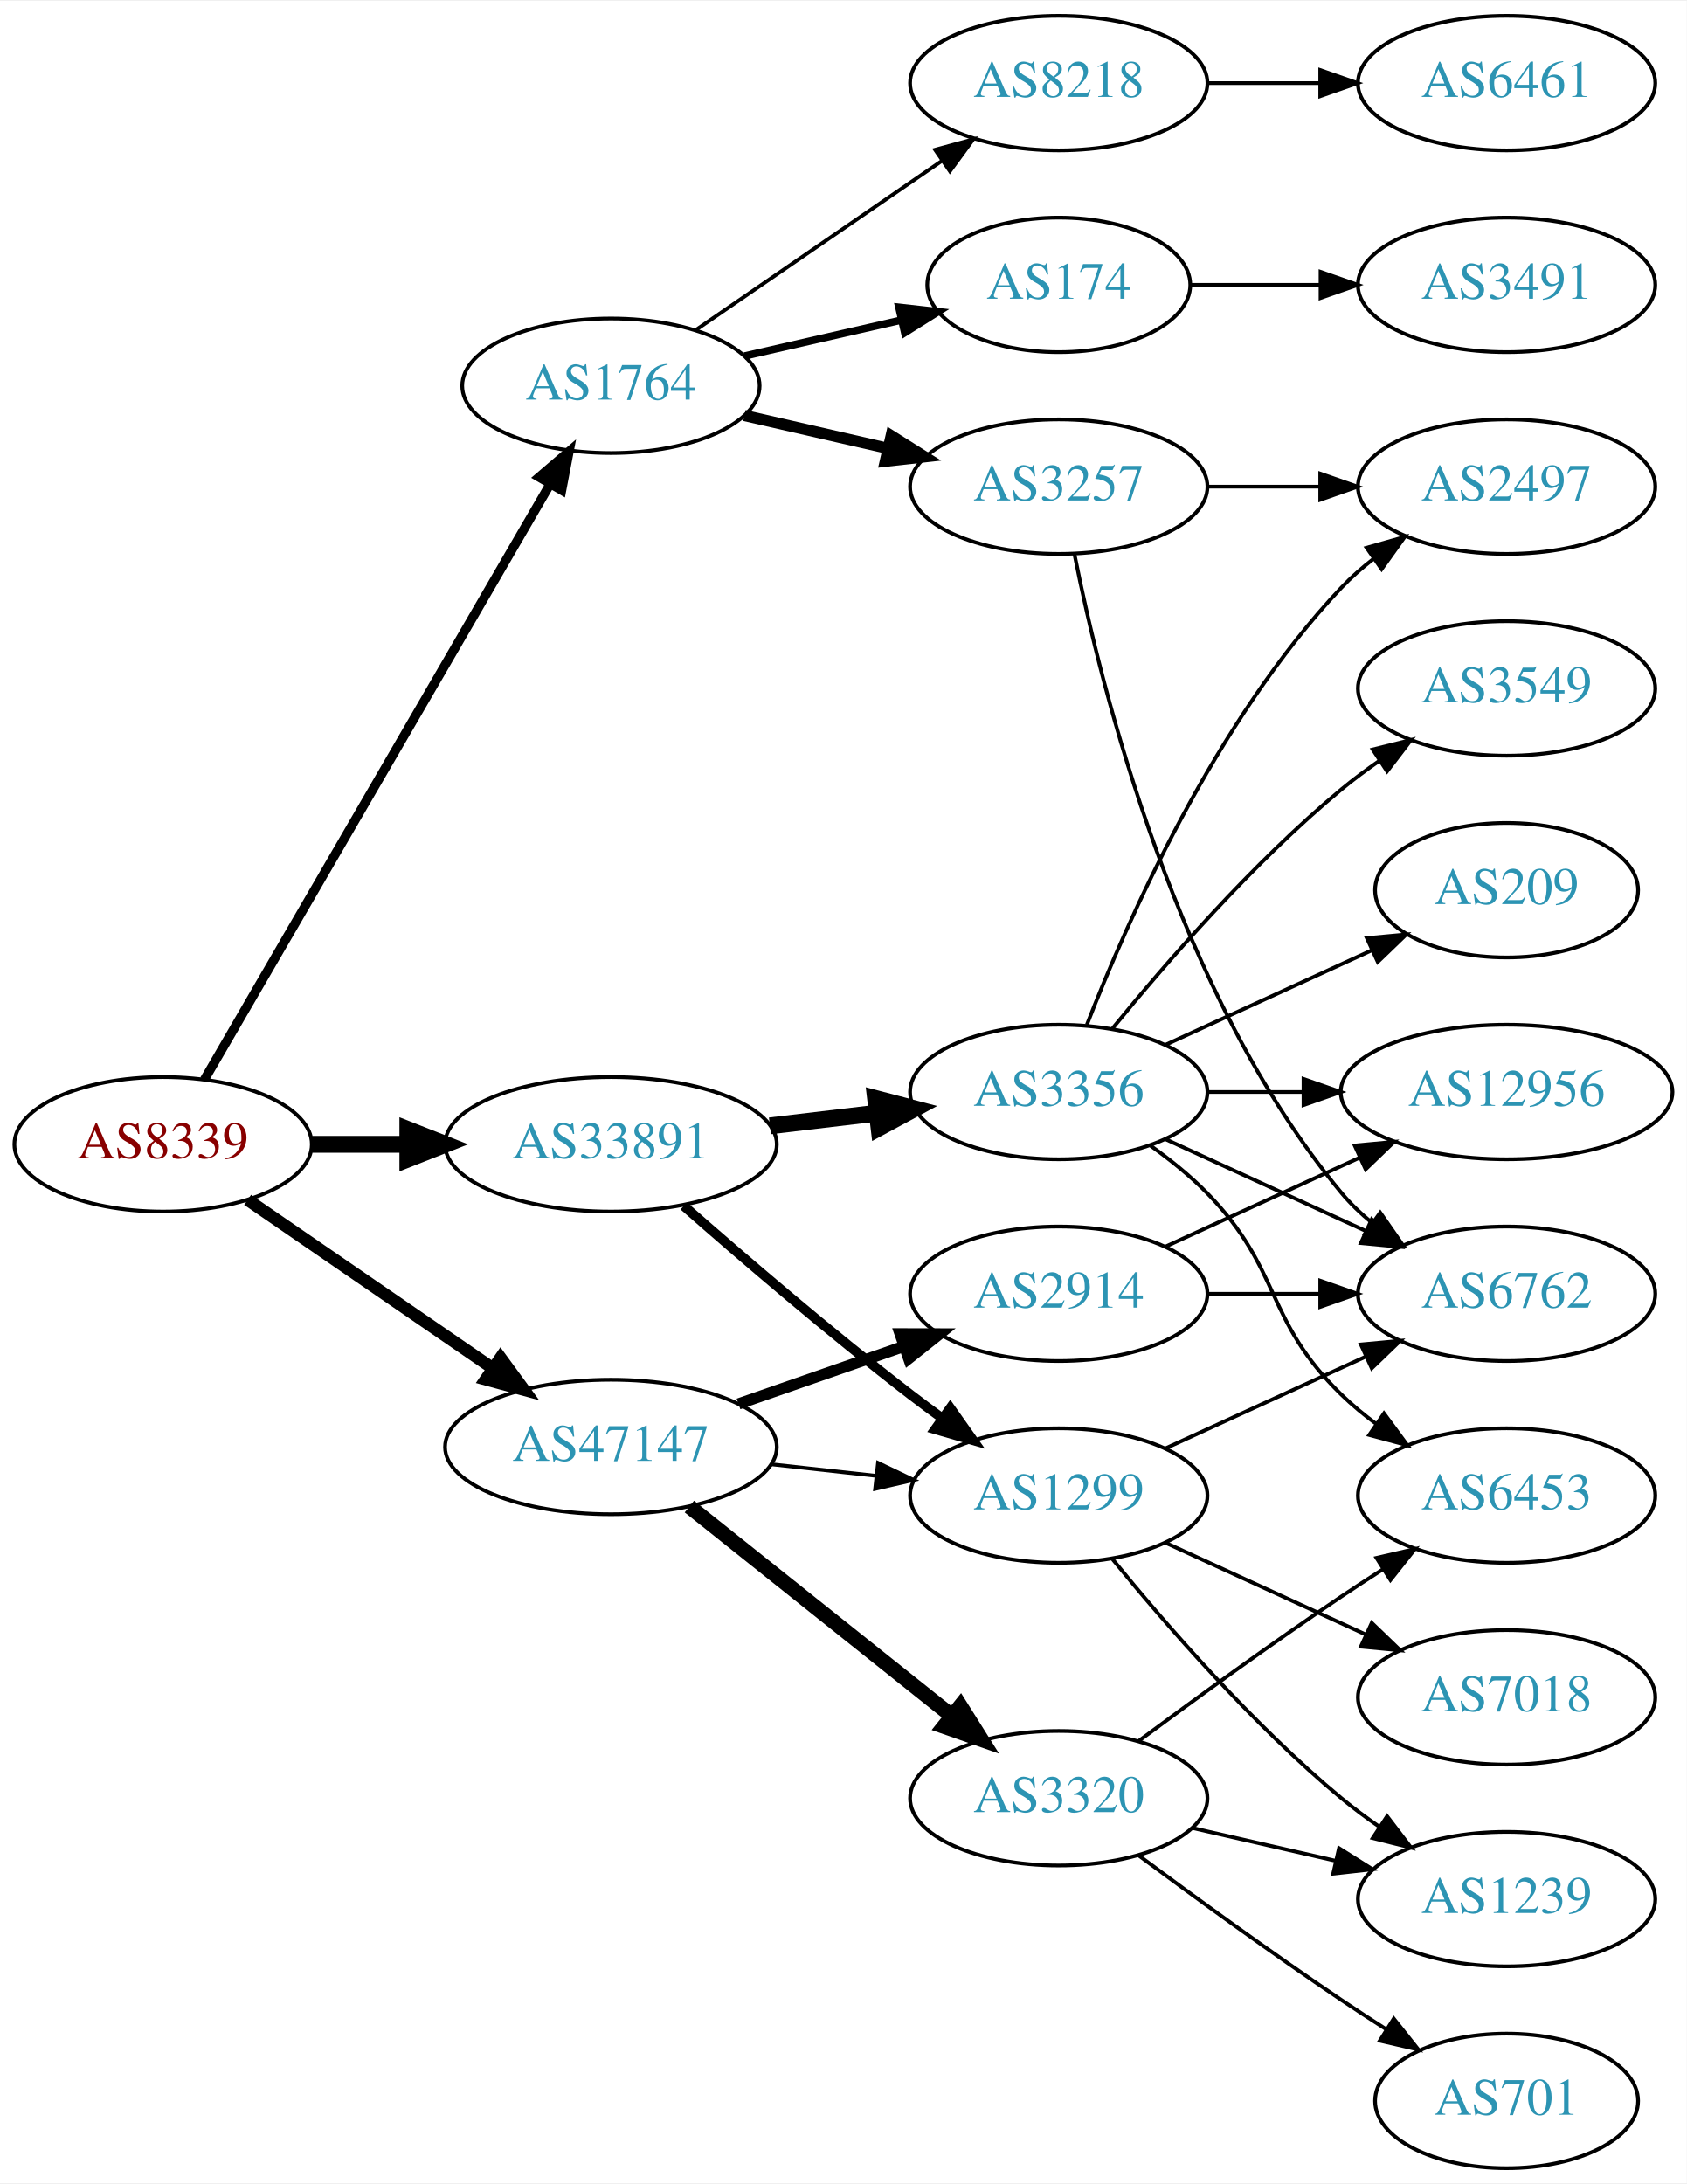
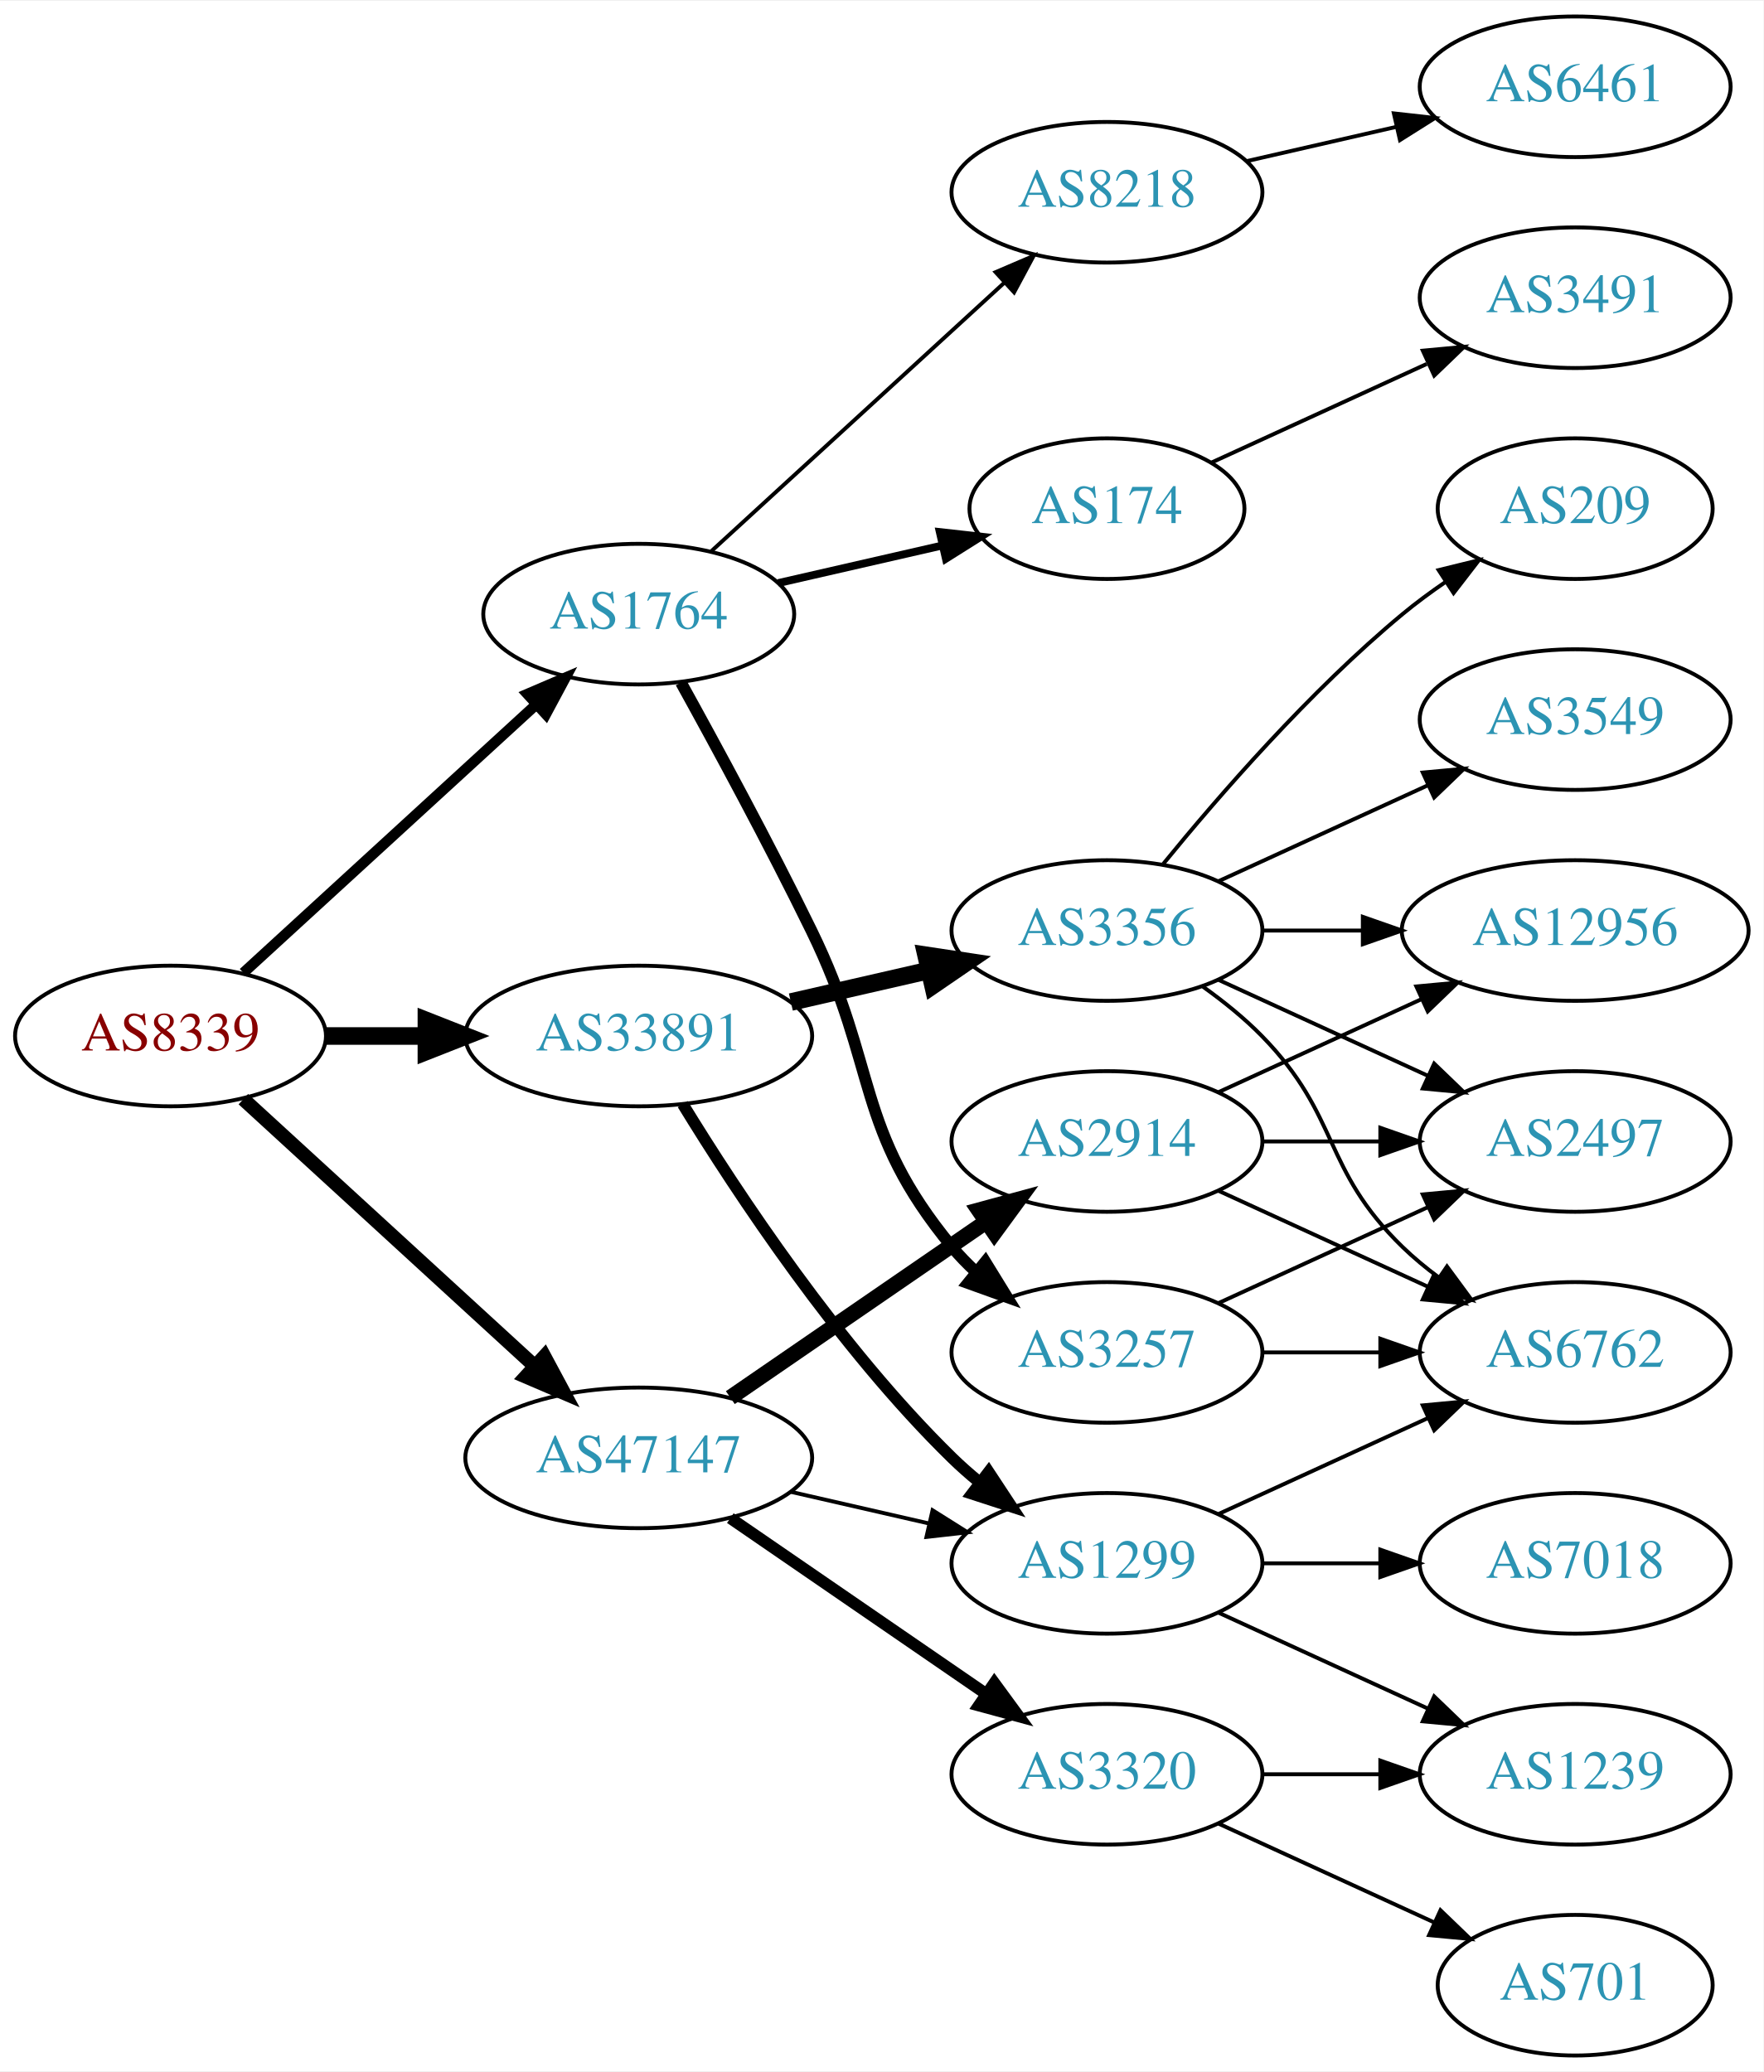
- <svg xmlns="http://www.w3.org/2000/svg" xmlns:xlink="http://www.w3.org/1999/xlink" width="451pt" height="584pt" viewBox="0.00 0.00 451.37 584.00">
-   <g id="graph0" class="graph" transform="scale(1 1) rotate(0) translate(4 580)">
-     <polygon fill="white" stroke="none" points="-4,4 -4,-580 447.37,-580 447.37,4 -4,4" />
+ <svg xmlns="http://www.w3.org/2000/svg" xmlns:xlink="http://www.w3.org/1999/xlink" width="451pt" height="530pt" viewBox="0.00 0.00 451.37 530.00">
+   <g id="graph0" class="graph" transform="scale(1 1) rotate(0) translate(4 526)">
+     <polygon fill="white" stroke="none" points="-4,4 -4,-526 447.37,-526 447.37,4 -4,4" />
    <g id="node1" class="node">
      <g id="a_node1">
        <a xlink:href="/asn/8339" xlink:title="AS8339 ~ kabelplus GmbH [AT]">
-           <ellipse fill="#ffffff" stroke="black" cx="39.647" cy="-274" rx="39.794" ry="18" />
-           <text text-anchor="middle" x="39.647" y="-270.3" font-family="Times,serif" font-size="14.00" fill="#880000">AS8339</text>
+           <ellipse fill="#ffffff" stroke="black" cx="39.647" cy="-261" rx="39.794" ry="18" />
+           <text text-anchor="middle" x="39.647" y="-257.3" font-family="Times,serif" font-size="14.00" fill="#880000">AS8339</text>
        </a>
      </g>
    </g>
    <g id="node2" class="node">
      <g id="a_node2">
        <a xlink:href="/asn/1764" xlink:title="AS1764 ~ NEXTLAYER-AS [AT]">
-           <ellipse fill="#ffffff" stroke="black" cx="159.489" cy="-477" rx="39.794" ry="18" />
-           <text text-anchor="middle" x="159.489" y="-473.3" font-family="Times,serif" font-size="14.00" fill="#2c94b3">AS1764</text>
+           <ellipse fill="#ffffff" stroke="black" cx="159.489" cy="-369" rx="39.794" ry="18" />
+           <text text-anchor="middle" x="159.489" y="-365.3" font-family="Times,serif" font-size="14.00" fill="#2c94b3">AS1764</text>
        </a>
      </g>
    </g>
    <g id="edge1" class="edge">
-       <path fill="none" stroke="black" stroke-width="2.455" d="M50.694,-291.308C71.34,-326.874 118.652,-408.375 143.154,-450.583" />
-       <polygon fill="black" stroke="black" stroke-width="2.455" points="140.252,-452.557 148.3,-459.448 146.306,-449.042 140.252,-452.557" />
+       <path fill="none" stroke="black" stroke-width="2.7" d="M58.289,-277.169C78.161,-295.382 110.624,-325.133 133.193,-345.817" />
+       <polygon fill="black" stroke="black" stroke-width="2.7" points="130.989,-348.545 140.726,-352.721 135.719,-343.384 130.989,-348.545" />
    </g>
    <g id="node3" class="node">
      <g id="a_node3">
        <a xlink:href="/asn/33891" xlink:title="AS33891 ~ CORE-BACKBONE GMBH GLOBAL NETWORK [DE]">
-           <ellipse fill="#ffffff" stroke="black" cx="159.489" cy="-274" rx="44.393" ry="18" />
-           <text text-anchor="middle" x="159.489" y="-270.3" font-family="Times,serif" font-size="14.00" fill="#2c94b3">AS33891</text>
+           <ellipse fill="#ffffff" stroke="black" cx="159.489" cy="-261" rx="44.393" ry="18" />
+           <text text-anchor="middle" x="159.489" y="-257.3" font-family="Times,serif" font-size="14.00" fill="#2c94b3">AS33891</text>
        </a>
      </g>
    </g>
    <g id="edge2" class="edge">
-       <path fill="none" stroke="black" stroke-width="4.5" d="M79.559,-274C87.662,-274 96.337,-274 104.863,-274" />
-       <polygon fill="black" stroke="black" stroke-width="4.5" points="105.141,-277.938 115.141,-274 105.141,-270.063 105.141,-277.938" />
+       <path fill="none" stroke="black" stroke-width="4.5" d="M79.559,-261C87.662,-261 96.337,-261 104.863,-261" />
+       <polygon fill="black" stroke="black" stroke-width="4.5" points="105.141,-264.938 115.141,-261 105.141,-257.063 105.141,-264.938" />
    </g>
    <g id="node4" class="node">
      <g id="a_node4">
        <a xlink:href="/asn/47147" xlink:title="AS47147 ~ ANEXIA Internetdienstleistungs GmbH [AT]">
-           <ellipse fill="#ffffff" stroke="black" cx="159.489" cy="-193" rx="44.393" ry="18" />
-           <text text-anchor="middle" x="159.489" y="-189.3" font-family="Times,serif" font-size="14.00" fill="#2c94b3">AS47147</text>
+           <ellipse fill="#ffffff" stroke="black" cx="159.489" cy="-153" rx="44.393" ry="18" />
+           <text text-anchor="middle" x="159.489" y="-149.3" font-family="Times,serif" font-size="14.00" fill="#2c94b3">AS47147</text>
        </a>
      </g>
    </g>
    <g id="edge3" class="edge">
-       <path fill="none" stroke="black" stroke-width="3.273" d="M62.261,-259.143C80.633,-246.515 107.226,-228.236 127.803,-214.093" />
-       <polygon fill="black" stroke="black" stroke-width="3.273" points="129.953,-216.862 136.211,-208.313 125.988,-211.093 129.953,-216.862" />
+       <path fill="none" stroke="black" stroke-width="3.6" d="M58.289,-244.831C78.046,-226.724 110.249,-197.211 132.8,-176.543" />
+       <polygon fill="black" stroke="black" stroke-width="3.6" points="135.331,-178.971 140.338,-169.635 130.601,-173.811 135.331,-178.971" />
    </g>
    <g id="node5" class="node">
      <g id="a_node5">
-         <a xlink:href="/asn/3257" xlink:title="AS3257 ~ GTT [DE]">
-           <ellipse fill="#ffffff" stroke="black" cx="279.332" cy="-450" rx="39.794" ry="18" />
-           <text text-anchor="middle" x="279.332" y="-446.3" font-family="Times,serif" font-size="14.00" fill="#2c94b3">AS3257</text>
+         <a xlink:href="/asn/8218" xlink:title="AS8218 ~ legacy Neotelecoms [FR]">
+           <ellipse fill="#ffffff" stroke="black" cx="279.332" cy="-477" rx="39.794" ry="18" />
+           <text text-anchor="middle" x="279.332" y="-473.3" font-family="Times,serif" font-size="14.00" fill="#2c94b3">AS8218</text>
        </a>
      </g>
    </g>
    <g id="edge4" class="edge">
-       <path fill="none" stroke="black" stroke-width="3" d="M195.208,-469.045C207.208,-466.296 220.829,-463.175 233.522,-460.267" />
-       <polygon fill="black" stroke="black" stroke-width="3" points="234.488,-463.636 243.453,-457.991 232.924,-456.813 234.488,-463.636" />
+       <path fill="none" stroke="black" d="M178.131,-385.169C198.004,-403.382 230.466,-433.133 253.035,-453.817" />
+       <polygon fill="black" stroke="black" points="250.832,-456.545 260.569,-460.721 255.561,-451.384 250.832,-456.545" />
    </g>
    <g id="node6" class="node">
      <g id="a_node6">
        <a xlink:href="/asn/174" xlink:title="AS174 ~ Cogent Communications [US]">
-           <ellipse fill="#ffffff" stroke="black" cx="279.332" cy="-504" rx="35.194" ry="18" />
-           <text text-anchor="middle" x="279.332" y="-500.3" font-family="Times,serif" font-size="14.00" fill="#2c94b3">AS174</text>
+           <ellipse fill="#ffffff" stroke="black" cx="279.332" cy="-396" rx="35.194" ry="18" />
+           <text text-anchor="middle" x="279.332" y="-392.3" font-family="Times,serif" font-size="14.00" fill="#2c94b3">AS174</text>
        </a>
      </g>
    </g>
    <g id="edge5" class="edge">
-       <path fill="none" stroke="black" stroke-width="2" d="M195.208,-484.955C208.301,-487.955 223.323,-491.396 236.964,-494.522" />
-       <polygon fill="black" stroke="black" stroke-width="2" points="236.542,-498.016 247.071,-496.838 238.105,-491.193 236.542,-498.016" />
+       <path fill="none" stroke="black" stroke-width="2" d="M195.208,-376.955C208.301,-379.955 223.323,-383.396 236.964,-386.522" />
+       <polygon fill="black" stroke="black" stroke-width="2" points="236.542,-390.016 247.071,-388.838 238.105,-383.193 236.542,-390.016" />
    </g>
    <g id="node7" class="node">
      <g id="a_node7">
-         <a xlink:href="/asn/8218" xlink:title="AS8218 ~ legacy Neotelecoms [FR]">
-           <ellipse fill="#ffffff" stroke="black" cx="279.332" cy="-558" rx="39.794" ry="18" />
-           <text text-anchor="middle" x="279.332" y="-554.3" font-family="Times,serif" font-size="14.00" fill="#2c94b3">AS8218</text>
+         <a xlink:href="/asn/3257" xlink:title="AS3257 ~ GTT [DE]">
+           <ellipse fill="#ffffff" stroke="black" cx="279.332" cy="-180" rx="39.794" ry="18" />
+           <text text-anchor="middle" x="279.332" y="-176.3" font-family="Times,serif" font-size="14.00" fill="#2c94b3">AS3257</text>
        </a>
      </g>
    </g>
    <g id="edge6" class="edge">
-       <path fill="none" stroke="black" d="M182.103,-491.857C200.592,-504.565 227.405,-522.995 248.035,-537.175" />
-       <polygon fill="black" stroke="black" points="246.232,-540.183 256.455,-542.963 250.197,-534.414 246.232,-540.183" />
+       <path fill="none" stroke="black" stroke-width="3" d="M170.295,-351.491C179.3,-335.211 192.85,-310.199 203.685,-288 220.965,-252.597 214.621,-237.394 239.685,-207 241.54,-204.75 243.627,-202.604 245.846,-200.576" />
+       <polygon fill="black" stroke="black" stroke-width="3" points="248.195,-203.177 253.751,-194.156 243.782,-197.744 248.195,-203.177" />
    </g>
    <g id="node12" class="node">
      <g id="a_node12">
-         <a xlink:href="/asn/1299" xlink:title="AS1299 ~ Telia Carrier [EU]">
-           <ellipse fill="#ffffff" stroke="black" cx="279.332" cy="-180" rx="39.794" ry="18" />
-           <text text-anchor="middle" x="279.332" y="-176.3" font-family="Times,serif" font-size="14.00" fill="#2c94b3">AS1299</text>
-         </a>
-       </g>
-     </g>
-     <g id="edge11" class="edge">
-       <path fill="none" stroke="black" stroke-width="2.571" d="M178.968,-257.527C194.767,-243.648 218.278,-223.477 239.685,-207 242.427,-204.889 245.318,-202.739 248.233,-200.62" />
-       <polygon fill="black" stroke="black" stroke-width="2.571" points="250.3,-203.445 256.411,-194.791 246.237,-197.745 250.3,-203.445" />
-     </g>
-     <g id="node13" class="node">
-       <g id="a_node13">
        <a xlink:href="/asn/3356" xlink:title="AS3356 ~ Level 3 Parent, LLC [US]">
          <ellipse fill="#ffffff" stroke="black" cx="279.332" cy="-288" rx="39.794" ry="18" />
          <text text-anchor="middle" x="279.332" y="-284.3" font-family="Times,serif" font-size="14.00" fill="#2c94b3">AS3356</text>
        </a>
      </g>
    </g>
+     <g id="edge11" class="edge">
+       <path fill="none" stroke="black" stroke-width="4.5" d="M198.424,-269.692C209.664,-272.267 222.077,-275.111 233.7,-277.774" />
+       <polygon fill="black" stroke="black" stroke-width="4.5" points="233.035,-281.661 243.662,-280.057 234.794,-273.985 233.035,-281.661" />
+     </g>
+     <g id="node13" class="node">
+       <g id="a_node13">
+         <a xlink:href="/asn/1299" xlink:title="AS1299 ~ Telia Carrier [EU]">
+           <ellipse fill="#ffffff" stroke="black" cx="279.332" cy="-126" rx="39.794" ry="18" />
+           <text text-anchor="middle" x="279.332" y="-122.3" font-family="Times,serif" font-size="14.00" fill="#2c94b3">AS1299</text>
+         </a>
+       </g>
+     </g>
    <g id="edge12" class="edge">
-       <path fill="none" stroke="black" stroke-width="4.5" d="M202.036,-278.936C211.282,-280.034 221.155,-281.207 230.626,-282.332" />
-       <polygon fill="black" stroke="black" stroke-width="4.5" points="230.303,-286.259 240.697,-283.529 231.232,-278.439 230.303,-286.259" />
-     </g>
-     <g id="edge24" class="edge">
-       <path fill="none" stroke="black" d="M202.368,-188.38C211.404,-187.383 221.026,-186.322 230.277,-185.301" />
-       <polygon fill="black" stroke="black" points="230.958,-188.747 240.514,-184.172 230.19,-181.79 230.958,-188.747" />
-     </g>
-     <g id="node20" class="node">
-       <g id="a_node20">
+       <path fill="none" stroke="black" stroke-width="3" d="M170.755,-243.56C184.563,-221.009 210.752,-181.278 239.685,-153 241.825,-150.908 244.142,-148.863 246.542,-146.894" />
+       <polygon fill="black" stroke="black" stroke-width="3" points="249.053,-149.382 254.884,-140.536 244.809,-143.815 249.053,-149.382" />
+     </g>
+     <g id="edge22" class="edge">
+       <path fill="none" stroke="black" d="M198.424,-144.308C209.664,-141.733 222.077,-138.889 233.7,-136.226" />
+       <polygon fill="black" stroke="black" points="234.696,-139.588 243.662,-133.943 233.133,-132.765 234.696,-139.588" />
+     </g>
+     <g id="node19" class="node">
+       <g id="a_node19">
        <a xlink:href="/asn/2914" xlink:title="AS2914 ~ NTT America, Inc. [US]">
          <ellipse fill="#ffffff" stroke="black" cx="279.332" cy="-234" rx="39.794" ry="18" />
          <text text-anchor="middle" x="279.332" y="-230.3" font-family="Times,serif" font-size="14.00" fill="#2c94b3">AS2914</text>
        </a>
      </g>
    </g>
-     <g id="edge22" class="edge">
-       <path fill="none" stroke="black" stroke-width="3" d="M193.628,-204.53C207.346,-209.302 223.385,-214.883 237.795,-219.896" />
-       <polygon fill="black" stroke="black" stroke-width="3" points="236.866,-223.279 247.461,-223.26 239.167,-216.668 236.866,-223.279" />
-     </g>
-     <g id="node21" class="node">
-       <g id="a_node21">
+     <g id="edge21" class="edge">
+       <path fill="none" stroke="black" stroke-width="4" d="M182.932,-168.426C201.513,-181.198 228.074,-199.455 248.453,-213.463" />
+       <polygon fill="black" stroke="black" stroke-width="4" points="246.544,-216.398 256.768,-219.178 250.509,-210.629 246.544,-216.398" />
+     </g>
+     <g id="node20" class="node">
+       <g id="a_node20">
        <a xlink:href="/asn/3320" xlink:title="AS3320 ~ DTAG [DE]">
-           <ellipse fill="#ffffff" stroke="black" cx="279.332" cy="-99" rx="39.794" ry="18" />
-           <text text-anchor="middle" x="279.332" y="-95.3" font-family="Times,serif" font-size="14.00" fill="#2c94b3">AS3320</text>
+           <ellipse fill="#ffffff" stroke="black" cx="279.332" cy="-72" rx="39.794" ry="18" />
+           <text text-anchor="middle" x="279.332" y="-68.3" font-family="Times,serif" font-size="14.00" fill="#2c94b3">AS3320</text>
        </a>
      </g>
    </g>
    <g id="edge23" class="edge">
-       <path fill="none" stroke="black" stroke-width="4" d="M180.479,-177.054C199.811,-161.634 229.262,-138.141 250.805,-120.957" />
-       <polygon fill="black" stroke="black" stroke-width="4" points="253.001,-123.682 258.636,-114.71 248.636,-118.21 253.001,-123.682" />
+       <path fill="none" stroke="black" stroke-width="3" d="M182.932,-137.574C201.513,-124.802 228.074,-106.545 248.453,-92.537" />
+       <polygon fill="black" stroke="black" stroke-width="3" points="250.509,-95.371 256.768,-86.822 246.544,-89.602 250.509,-95.371" />
    </g>
    <g id="node8" class="node">
      <g id="a_node8">
-         <a xlink:href="/asn/2497" xlink:title="AS2497 ~ Internet Initiative Japan Inc. [JP]">
-           <ellipse fill="#ffffff" stroke="black" cx="399.174" cy="-450" rx="39.794" ry="18" />
-           <text text-anchor="middle" x="399.174" y="-446.3" font-family="Times,serif" font-size="14.00" fill="#2c94b3">AS2497</text>
+         <a xlink:href="/asn/6461" xlink:title="AS6461 ~ Zayo Bandwidth [US]">
+           <ellipse fill="#ffffff" stroke="black" cx="399.174" cy="-504" rx="39.794" ry="18" />
+           <text text-anchor="middle" x="399.174" y="-500.3" font-family="Times,serif" font-size="14.00" fill="#2c94b3">AS6461</text>
        </a>
      </g>
    </g>
    <g id="edge7" class="edge">
-       <path fill="none" stroke="black" d="M319.244,-450C328.798,-450 339.147,-450 349.11,-450" />
-       <polygon fill="black" stroke="black" points="349.302,-453.5 359.302,-450 349.302,-446.5 349.302,-453.5" />
+       <path fill="none" stroke="black" d="M315.051,-484.955C327.051,-487.704 340.672,-490.825 353.364,-493.733" />
+       <polygon fill="black" stroke="black" points="352.767,-497.187 363.296,-496.009 354.33,-490.364 352.767,-497.187" />
    </g>
    <g id="node9" class="node">
      <g id="a_node9">
-         <a xlink:href="/asn/6762" xlink:title="AS6762 ~ TELECOM ITALIA SPARKLE S.p.A. [IT]">
-           <ellipse fill="#ffffff" stroke="black" cx="399.174" cy="-234" rx="39.794" ry="18" />
-           <text text-anchor="middle" x="399.174" y="-230.3" font-family="Times,serif" font-size="14.00" fill="#2c94b3">AS6762</text>
+         <a xlink:href="/asn/3491" xlink:title="AS3491 ~ PCCW Global, Inc. [US]">
+           <ellipse fill="#ffffff" stroke="black" cx="399.174" cy="-450" rx="39.794" ry="18" />
+           <text text-anchor="middle" x="399.174" y="-446.3" font-family="Times,serif" font-size="14.00" fill="#2c94b3">AS3491</text>
        </a>
      </g>
    </g>
    <g id="edge8" class="edge">
-       <path fill="none" stroke="black" d="M283.53,-431.927C290.694,-395.859 310.968,-313.875 354.978,-261 357.383,-258.111 360.179,-255.437 363.172,-252.987" />
-       <polygon fill="black" stroke="black" points="365.361,-255.723 371.415,-247.027 361.26,-250.05 365.361,-255.723" />
+       <path fill="none" stroke="black" d="M306.193,-407.851C322.313,-415.238 343.316,-424.862 361.181,-433.048" />
+       <polygon fill="black" stroke="black" points="360.183,-436.441 370.732,-437.425 363.099,-430.077 360.183,-436.441" />
    </g>
    <g id="node10" class="node">
      <g id="a_node10">
-         <a xlink:href="/asn/3491" xlink:title="AS3491 ~ PCCW Global, Inc. [US]">
-           <ellipse fill="#ffffff" stroke="black" cx="399.174" cy="-504" rx="39.794" ry="18" />
-           <text text-anchor="middle" x="399.174" y="-500.3" font-family="Times,serif" font-size="14.00" fill="#2c94b3">AS3491</text>
+         <a xlink:href="/asn/6762" xlink:title="AS6762 ~ TELECOM ITALIA SPARKLE S.p.A. [IT]">
+           <ellipse fill="#ffffff" stroke="black" cx="399.174" cy="-180" rx="39.794" ry="18" />
+           <text text-anchor="middle" x="399.174" y="-176.3" font-family="Times,serif" font-size="14.00" fill="#2c94b3">AS6762</text>
        </a>
      </g>
    </g>
    <g id="edge9" class="edge">
-       <path fill="none" stroke="black" d="M314.733,-504C325.557,-504 337.725,-504 349.352,-504" />
-       <polygon fill="black" stroke="black" points="349.383,-507.5 359.383,-504 349.383,-500.5 349.383,-507.5" />
+       <path fill="none" stroke="black" d="M319.244,-180C328.798,-180 339.147,-180 349.11,-180" />
+       <polygon fill="black" stroke="black" points="349.302,-183.5 359.302,-180 349.302,-176.5 349.302,-183.5" />
    </g>
    <g id="node11" class="node">
      <g id="a_node11">
-         <a xlink:href="/asn/6461" xlink:title="AS6461 ~ Zayo Bandwidth [US]">
-           <ellipse fill="#ffffff" stroke="black" cx="399.174" cy="-558" rx="39.794" ry="18" />
-           <text text-anchor="middle" x="399.174" y="-554.3" font-family="Times,serif" font-size="14.00" fill="#2c94b3">AS6461</text>
+         <a xlink:href="/asn/2497" xlink:title="AS2497 ~ Internet Initiative Japan Inc. [JP]">
+           <ellipse fill="#ffffff" stroke="black" cx="399.174" cy="-234" rx="39.794" ry="18" />
+           <text text-anchor="middle" x="399.174" y="-230.3" font-family="Times,serif" font-size="14.00" fill="#2c94b3">AS2497</text>
        </a>
      </g>
    </g>
    <g id="edge10" class="edge">
-       <path fill="none" stroke="black" d="M319.244,-558C328.798,-558 339.147,-558 349.11,-558" />
-       <polygon fill="black" stroke="black" points="349.302,-561.5 359.302,-558 349.302,-554.5 349.302,-561.5" />
-     </g>
-     <g id="edge20" class="edge">
      <path fill="none" stroke="black" d="M307.96,-192.661C323.917,-199.973 344.188,-209.261 361.471,-217.181" />
      <polygon fill="black" stroke="black" points="360.169,-220.435 370.718,-221.419 363.085,-214.071 360.169,-220.435" />
    </g>
+     <g id="edge17" class="edge">
+       <path fill="none" stroke="black" d="M303.926,-273.611C309.182,-269.852 314.513,-265.563 318.978,-261 339.151,-240.383 334.285,-227.094 354.978,-207 357.823,-204.237 360.997,-201.614 364.297,-199.166" />
+       <polygon fill="black" stroke="black" points="366.363,-201.994 372.645,-193.462 362.414,-196.214 366.363,-201.994" />
+     </g>
+     <g id="edge18" class="edge">
+       <path fill="none" stroke="black" d="M307.96,-275.339C323.917,-268.027 344.188,-258.739 361.471,-250.819" />
+       <polygon fill="black" stroke="black" points="363.085,-253.929 370.718,-246.581 360.169,-247.565 363.085,-253.929" />
+     </g>
+     <g id="node16" class="node">
+       <g id="a_node16">
+         <a xlink:href="/asn/3549" xlink:title="AS3549 ~ Level 3 Parent, LLC [US]">
+           <ellipse fill="#ffffff" stroke="black" cx="399.174" cy="-342" rx="39.794" ry="18" />
+           <text text-anchor="middle" x="399.174" y="-338.3" font-family="Times,serif" font-size="14.00" fill="#2c94b3">AS3549</text>
+         </a>
+       </g>
+     </g>
+     <g id="edge16" class="edge">
+       <path fill="none" stroke="black" d="M307.96,-300.661C323.917,-307.973 344.188,-317.261 361.471,-325.181" />
+       <polygon fill="black" stroke="black" points="360.169,-328.435 370.718,-329.419 363.085,-322.071 360.169,-328.435" />
+     </g>
+     <g id="node17" class="node">
+       <g id="a_node17">
+         <a xlink:href="/asn/209" xlink:title="AS209 ~ CenturyLink Communications, LLC [US]">
+           <ellipse fill="#ffffff" stroke="black" cx="399.174" cy="-396" rx="35.194" ry="18" />
+           <text text-anchor="middle" x="399.174" y="-392.3" font-family="Times,serif" font-size="14.00" fill="#2c94b3">AS209</text>
+         </a>
+       </g>
+     </g>
+     <g id="edge19" class="edge">
+       <path fill="none" stroke="black" d="M293.751,-305.065C307.865,-322.375 331.28,-349.345 354.978,-369 358.441,-371.872 362.234,-374.669 366.088,-377.308" />
+       <polygon fill="black" stroke="black" points="364.231,-380.275 374.521,-382.797 368.05,-374.408 364.231,-380.275" />
+     </g>
    <g id="node18" class="node">
      <g id="a_node18">
+         <a xlink:href="/asn/12956" xlink:title="AS12956 ~ TELXIUS [ES]">
+           <ellipse fill="#ffffff" stroke="black" cx="399.174" cy="-288" rx="44.393" ry="18" />
+           <text text-anchor="middle" x="399.174" y="-284.3" font-family="Times,serif" font-size="14.00" fill="#2c94b3">AS12956</text>
+         </a>
+       </g>
+     </g>
+     <g id="edge20" class="edge">
+       <path fill="none" stroke="black" d="M319.244,-288C327.347,-288 336.022,-288 344.548,-288" />
+       <polygon fill="black" stroke="black" points="344.826,-291.5 354.826,-288 344.826,-284.5 344.826,-291.5" />
+     </g>
+     <g id="edge15" class="edge">
+       <path fill="none" stroke="black" d="M307.96,-138.661C323.917,-145.973 344.188,-155.261 361.471,-163.181" />
+       <polygon fill="black" stroke="black" points="360.169,-166.435 370.718,-167.419 363.085,-160.071 360.169,-166.435" />
+     </g>
+     <g id="node14" class="node">
+       <g id="a_node14">
+         <a xlink:href="/asn/7018" xlink:title="AS7018 ~ AT&amp;T Services, Inc. [US]">
+           <ellipse fill="#ffffff" stroke="black" cx="399.174" cy="-126" rx="39.794" ry="18" />
+           <text text-anchor="middle" x="399.174" y="-122.3" font-family="Times,serif" font-size="14.00" fill="#2c94b3">AS7018</text>
+         </a>
+       </g>
+     </g>
+     <g id="edge13" class="edge">
+       <path fill="none" stroke="black" d="M319.244,-126C328.798,-126 339.147,-126 349.11,-126" />
+       <polygon fill="black" stroke="black" points="349.302,-129.5 359.302,-126 349.302,-122.5 349.302,-129.5" />
+     </g>
+     <g id="node15" class="node">
+       <g id="a_node15">
        <a xlink:href="/asn/1239" xlink:title="AS1239 ~ Sprint [US]">
          <ellipse fill="#ffffff" stroke="black" cx="399.174" cy="-72" rx="39.794" ry="18" />
          <text text-anchor="middle" x="399.174" y="-68.3" font-family="Times,serif" font-size="14.00" fill="#2c94b3">AS1239</text>
        </a>
      </g>
    </g>
-     <g id="edge19" class="edge">
-       <path fill="none" stroke="black" d="M293.751,-162.935C307.865,-145.625 331.28,-118.655 354.978,-99 358.194,-96.332 361.695,-93.73 365.265,-91.259" />
-       <polygon fill="black" stroke="black" points="367.189,-94.183 373.622,-85.764 363.343,-88.334 367.189,-94.183" />
-     </g>
-     <g id="node19" class="node">
-       <g id="a_node19">
-         <a xlink:href="/asn/7018" xlink:title="AS7018 ~ AT&amp;T Services, Inc. [US]">
-           <ellipse fill="#ffffff" stroke="black" cx="399.174" cy="-126" rx="39.794" ry="18" />
-           <text text-anchor="middle" x="399.174" y="-122.3" font-family="Times,serif" font-size="14.00" fill="#2c94b3">AS7018</text>
-         </a>
-       </g>
-     </g>
-     <g id="edge21" class="edge">
-       <path fill="none" stroke="black" d="M307.96,-167.339C323.917,-160.027 344.188,-150.739 361.471,-142.819" />
-       <polygon fill="black" stroke="black" points="363.085,-145.929 370.718,-138.581 360.169,-139.565 363.085,-145.929" />
-     </g>
-     <g id="edge16" class="edge">
-       <path fill="none" stroke="black" d="M286.855,-305.994C297.605,-333.728 321.262,-387.429 354.978,-423 357.564,-425.728 360.481,-428.294 363.55,-430.677" />
-       <polygon fill="black" stroke="black" points="361.704,-433.658 371.898,-436.543 365.728,-427.93 361.704,-433.658" />
-     </g>
-     <g id="edge15" class="edge">
-       <path fill="none" stroke="black" d="M307.96,-275.339C323.917,-268.027 344.188,-258.739 361.471,-250.819" />
-       <polygon fill="black" stroke="black" points="363.085,-253.929 370.718,-246.581 360.169,-247.565 363.085,-253.929" />
-     </g>
-     <g id="node14" class="node">
-       <g id="a_node14">
-         <a xlink:href="/asn/209" xlink:title="AS209 ~ CenturyLink Communications, LLC [US]">
-           <ellipse fill="#ffffff" stroke="black" cx="399.174" cy="-342" rx="35.194" ry="18" />
-           <text text-anchor="middle" x="399.174" y="-338.3" font-family="Times,serif" font-size="14.00" fill="#2c94b3">AS209</text>
-         </a>
-       </g>
-     </g>
-     <g id="edge13" class="edge">
-       <path fill="none" stroke="black" d="M307.96,-300.661C324.377,-308.183 345.358,-317.798 362.955,-325.861" />
-       <polygon fill="black" stroke="black" points="361.783,-329.174 372.332,-330.158 364.7,-322.811 361.783,-329.174" />
-     </g>
-     <g id="node15" class="node">
-       <g id="a_node15">
-         <a xlink:href="/asn/3549" xlink:title="AS3549 ~ Level 3 Parent, LLC [US]">
-           <ellipse fill="#ffffff" stroke="black" cx="399.174" cy="-396" rx="39.794" ry="18" />
-           <text text-anchor="middle" x="399.174" y="-392.3" font-family="Times,serif" font-size="14.00" fill="#2c94b3">AS3549</text>
-         </a>
-       </g>
-     </g>
    <g id="edge14" class="edge">
-       <path fill="none" stroke="black" d="M293.751,-305.065C307.865,-322.375 331.28,-349.345 354.978,-369 358.194,-371.668 361.695,-374.27 365.265,-376.741" />
-       <polygon fill="black" stroke="black" points="363.343,-379.666 373.622,-382.236 367.189,-373.817 363.343,-379.666" />
-     </g>
-     <g id="node16" class="node">
-       <g id="a_node16">
-         <a xlink:href="/asn/6453" xlink:title="AS6453 ~ TATA COMMUNICATIONS (AMERICA) INC [US]">
-           <ellipse fill="#ffffff" stroke="black" cx="399.174" cy="-180" rx="39.794" ry="18" />
-           <text text-anchor="middle" x="399.174" y="-176.3" font-family="Times,serif" font-size="14.00" fill="#2c94b3">AS6453</text>
-         </a>
-       </g>
-     </g>
-     <g id="edge17" class="edge">
-       <path fill="none" stroke="black" d="M303.926,-273.611C309.182,-269.852 314.513,-265.563 318.978,-261 339.151,-240.383 334.285,-227.094 354.978,-207 357.823,-204.237 360.997,-201.614 364.297,-199.166" />
-       <polygon fill="black" stroke="black" points="366.363,-201.994 372.645,-193.462 362.414,-196.214 366.363,-201.994" />
-     </g>
-     <g id="node17" class="node">
-       <g id="a_node17">
-         <a xlink:href="/asn/12956" xlink:title="AS12956 ~ TELXIUS [ES]">
-           <ellipse fill="#ffffff" stroke="black" cx="399.174" cy="-288" rx="44.393" ry="18" />
-           <text text-anchor="middle" x="399.174" y="-284.3" font-family="Times,serif" font-size="14.00" fill="#2c94b3">AS12956</text>
-         </a>
-       </g>
-     </g>
-     <g id="edge18" class="edge">
-       <path fill="none" stroke="black" d="M319.244,-288C327.347,-288 336.022,-288 344.548,-288" />
-       <polygon fill="black" stroke="black" points="344.826,-291.5 354.826,-288 344.826,-284.5 344.826,-291.5" />
-     </g>
-     <g id="edge29" class="edge">
+       <path fill="none" stroke="black" d="M307.96,-113.339C323.917,-106.027 344.188,-96.739 361.471,-88.819" />
+       <polygon fill="black" stroke="black" points="363.085,-91.929 370.718,-84.581 360.169,-85.565 363.085,-91.929" />
+     </g>
+     <g id="edge28" class="edge">
+       <path fill="none" stroke="black" d="M307.96,-221.339C323.917,-214.027 344.188,-204.739 361.471,-196.819" />
+       <polygon fill="black" stroke="black" points="363.085,-199.929 370.718,-192.581 360.169,-193.565 363.085,-199.929" />
+     </g>
+     <g id="edge27" class="edge">
      <path fill="none" stroke="black" d="M319.244,-234C328.798,-234 339.147,-234 349.11,-234" />
      <polygon fill="black" stroke="black" points="349.302,-237.5 359.302,-234 349.302,-230.5 349.302,-237.5" />
    </g>
-     <g id="edge28" class="edge">
+     <g id="edge26" class="edge">
      <path fill="none" stroke="black" d="M307.96,-246.661C323.458,-253.762 343.025,-262.728 359.971,-270.494" />
      <polygon fill="black" stroke="black" points="358.525,-273.681 369.074,-274.665 361.441,-267.317 358.525,-273.681" />
    </g>
-     <g id="edge27" class="edge">
-       <path fill="none" stroke="black" d="M300.662,-114.277C315.524,-125.304 336.269,-140.407 354.978,-153 358.527,-155.389 362.277,-157.839 366.026,-160.242" />
-       <polygon fill="black" stroke="black" points="364.352,-163.325 374.674,-165.712 368.094,-157.409 364.352,-163.325" />
-     </g>
-     <g id="edge26" class="edge">
-       <path fill="none" stroke="black" d="M315.051,-91.045C327.051,-88.296 340.672,-85.175 353.364,-82.267" />
-       <polygon fill="black" stroke="black" points="354.33,-85.636 363.296,-79.991 352.767,-78.813 354.33,-85.636" />
-     </g>
-     <g id="node22" class="node">
-       <g id="a_node22">
+     <g id="edge24" class="edge">
+       <path fill="none" stroke="black" d="M319.244,-72C328.798,-72 339.147,-72 349.11,-72" />
+       <polygon fill="black" stroke="black" points="349.302,-75.5 359.302,-72 349.302,-68.5 349.302,-75.5" />
+     </g>
+     <g id="node21" class="node">
+       <g id="a_node21">
        <a xlink:href="/asn/701" xlink:title="AS701 ~ UUNET [US]">
          <ellipse fill="#ffffff" stroke="black" cx="399.174" cy="-18" rx="35.194" ry="18" />
          <text text-anchor="middle" x="399.174" y="-14.3" font-family="Times,serif" font-size="14.00" fill="#2c94b3">AS701</text>
        </a>
      </g>
    </g>
    <g id="edge25" class="edge">
-       <path fill="none" stroke="black" d="M300.662,-83.723C315.524,-72.696 336.269,-57.593 354.978,-45 358.795,-42.431 362.845,-39.79 366.876,-37.214" />
-       <polygon fill="black" stroke="black" points="368.98,-40.025 375.57,-31.729 365.245,-34.105 368.98,-40.025" />
+       <path fill="none" stroke="black" d="M307.96,-59.339C324.377,-51.817 345.358,-42.202 362.955,-34.139" />
+       <polygon fill="black" stroke="black" points="364.7,-37.189 372.332,-29.842 361.783,-30.826 364.7,-37.189" />
    </g>
  </g>
</svg>
